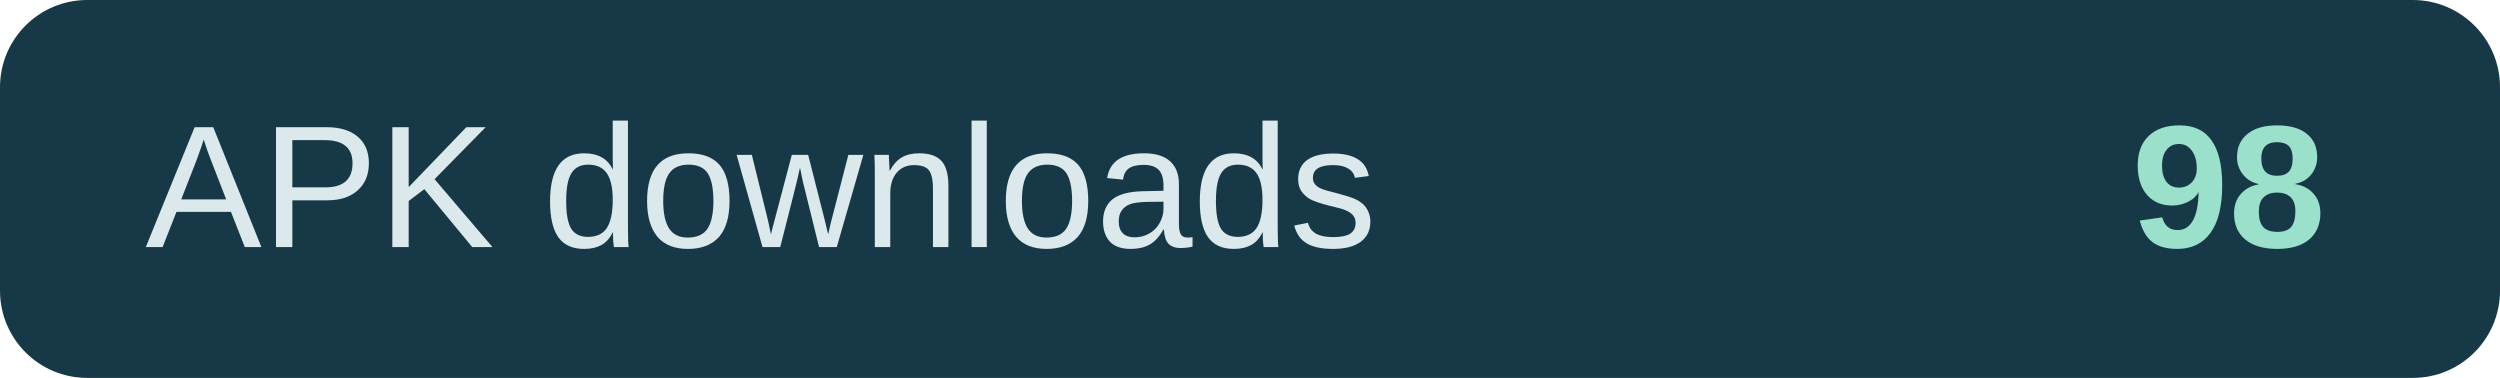
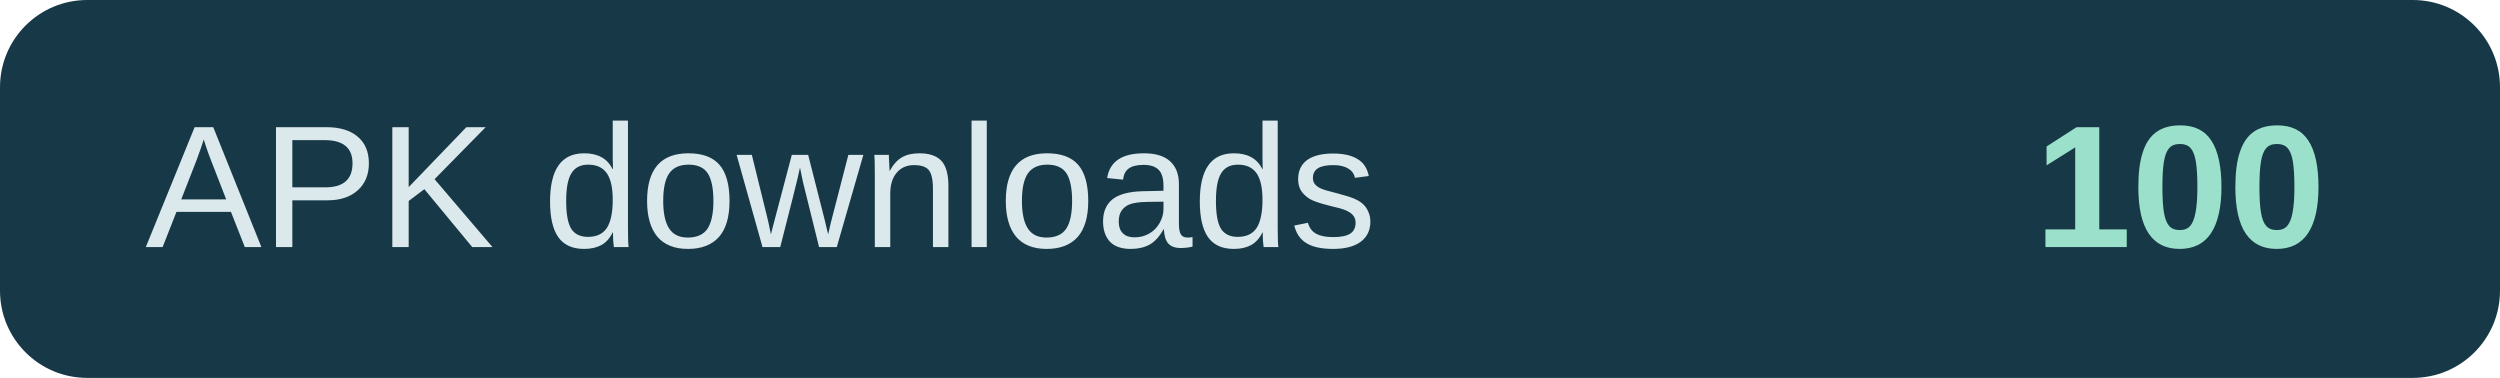
- <svg xmlns="http://www.w3.org/2000/svg" width="172" height="26" role="img" aria-label="APK downloads: 98">
+ <svg xmlns="http://www.w3.org/2000/svg" width="172" height="26" role="img" aria-label="APK downloads: 100">
  <rect width="172" height="26" rx="6" fill="#173947" />
  <text x="10" y="17" fill="#dce9ec" font-family="Arial,sans-serif" font-size="12">APK downloads</text>
-   <text x="160" y="17" text-anchor="end" fill="#9be0cb" font-family="Arial,sans-serif" font-size="12" font-weight="700">98</text>
+   <text x="160" y="17" text-anchor="end" fill="#9be0cb" font-family="Arial,sans-serif" font-size="12" font-weight="700">100</text>
</svg>
